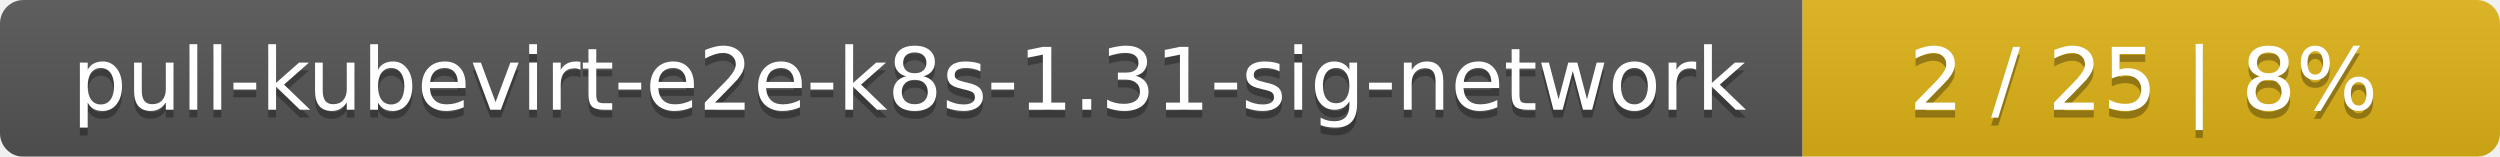
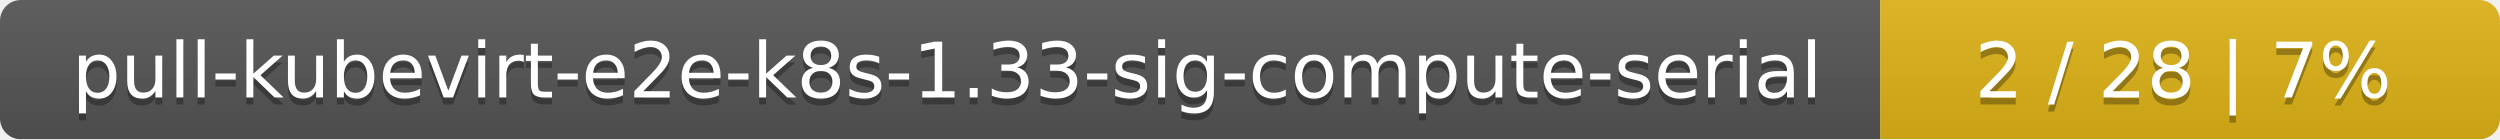
- <svg xmlns="http://www.w3.org/2000/svg" width="319" height="20">
+ <svg xmlns="http://www.w3.org/2000/svg" width="359" height="20">
  <linearGradient id="smooth" x2="0" y2="100%">
    <stop offset="0" stop-color="#bbb" stop-opacity=".1" />
    <stop offset="1" stop-opacity=".1" />
  </linearGradient>
  <mask id="round">
-     <rect width="319" height="20" rx="3" fill="#fff" />
+     <rect width="359" height="20" rx="3" fill="#fff" />
  </mask>
  <g mask="url(#round)">
-     <rect width="230" height="20" fill="#555" />
-     <rect x="230" width="89" height="20" fill="#dfb317" />
-     <rect width="319" height="20" fill="url(#smooth)" />
+     <rect width="270" height="20" fill="#555" />
+     <rect x="270" width="89" height="20" fill="#dfb317" />
+     <rect width="359" height="20" fill="url(#smooth)" />
  </g>
  <g fill="#fff" text-anchor="middle" font-family="DejaVu Sans,Verdana,Geneva,sans-serif" font-size="11">
-     <text x="116" y="15" fill="#010101" fill-opacity=".3">pull-kubevirt-e2e-k8s-1.31-sig-network</text>
-     <text x="116" y="14">pull-kubevirt-e2e-k8s-1.31-sig-network</text>
-     <text x="273.5" y="15" fill="#010101" fill-opacity=".3">2 / 25    |    8%</text>
-     <text x="273.5" y="14">2 / 25    |    8%</text>
+     <text x="136" y="15" fill="#010101" fill-opacity=".3">pull-kubevirt-e2e-k8s-1.33-sig-compute-serial</text>
+     <text x="136" y="14">pull-kubevirt-e2e-k8s-1.33-sig-compute-serial</text>
+     <text x="313.5" y="15" fill="#010101" fill-opacity=".3">2 / 28    |    7%</text>
+     <text x="313.5" y="14">2 / 28    |    7%</text>
  </g>
</svg>
